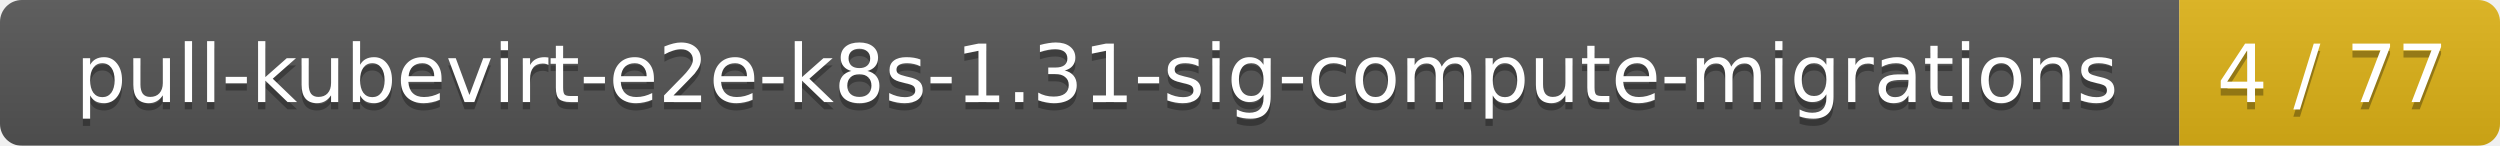
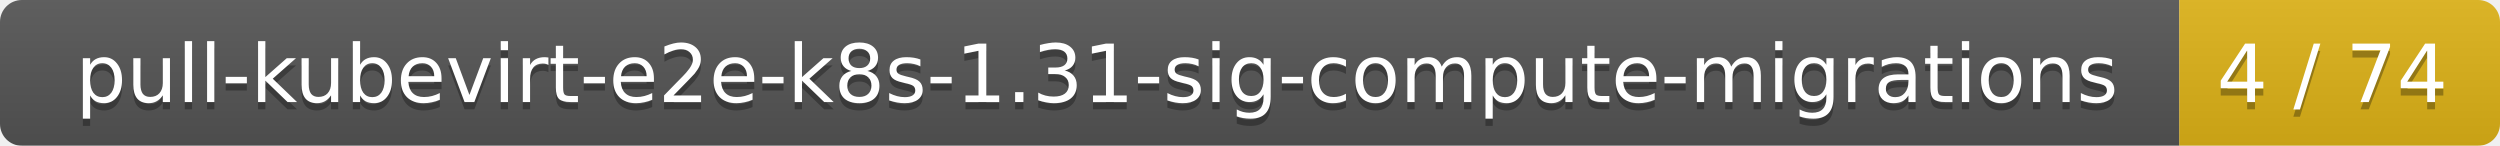
<svg xmlns="http://www.w3.org/2000/svg" width="343" height="20">
  <linearGradient id="smooth" x2="0" y2="100%">
    <stop offset="0" stop-color="#bbb" stop-opacity=".1" />
    <stop offset="1" stop-opacity=".1" />
  </linearGradient>
  <mask id="round">
    <rect width="343" height="20" rx="3" fill="#fff" />
  </mask>
  <g mask="url(#round)">
    <rect width="299" height="20" fill="#555" />
    <rect x="299" width="44" height="20" fill="#dfb317" />
    <rect width="343" height="20" fill="url(#smooth)" />
  </g>
  <g fill="#fff" text-anchor="middle" font-family="DejaVu Sans,Verdana,Geneva,sans-serif" font-size="11">
    <text x="150.5" y="15" fill="#010101" fill-opacity=".3">pull-kubevirt-e2e-k8s-1.31-sig-compute-migrations</text>
    <text x="150.5" y="14">pull-kubevirt-e2e-k8s-1.31-sig-compute-migrations</text>
-     <text x="320" y="15" fill="#010101" fill-opacity=".3">4 / 77</text>
-     <text x="320" y="14">4 / 77</text>
+     <text x="320" y="15" fill="#010101" fill-opacity=".3">4 / 74</text>
+     <text x="320" y="14">4 / 74</text>
  </g>
</svg>
